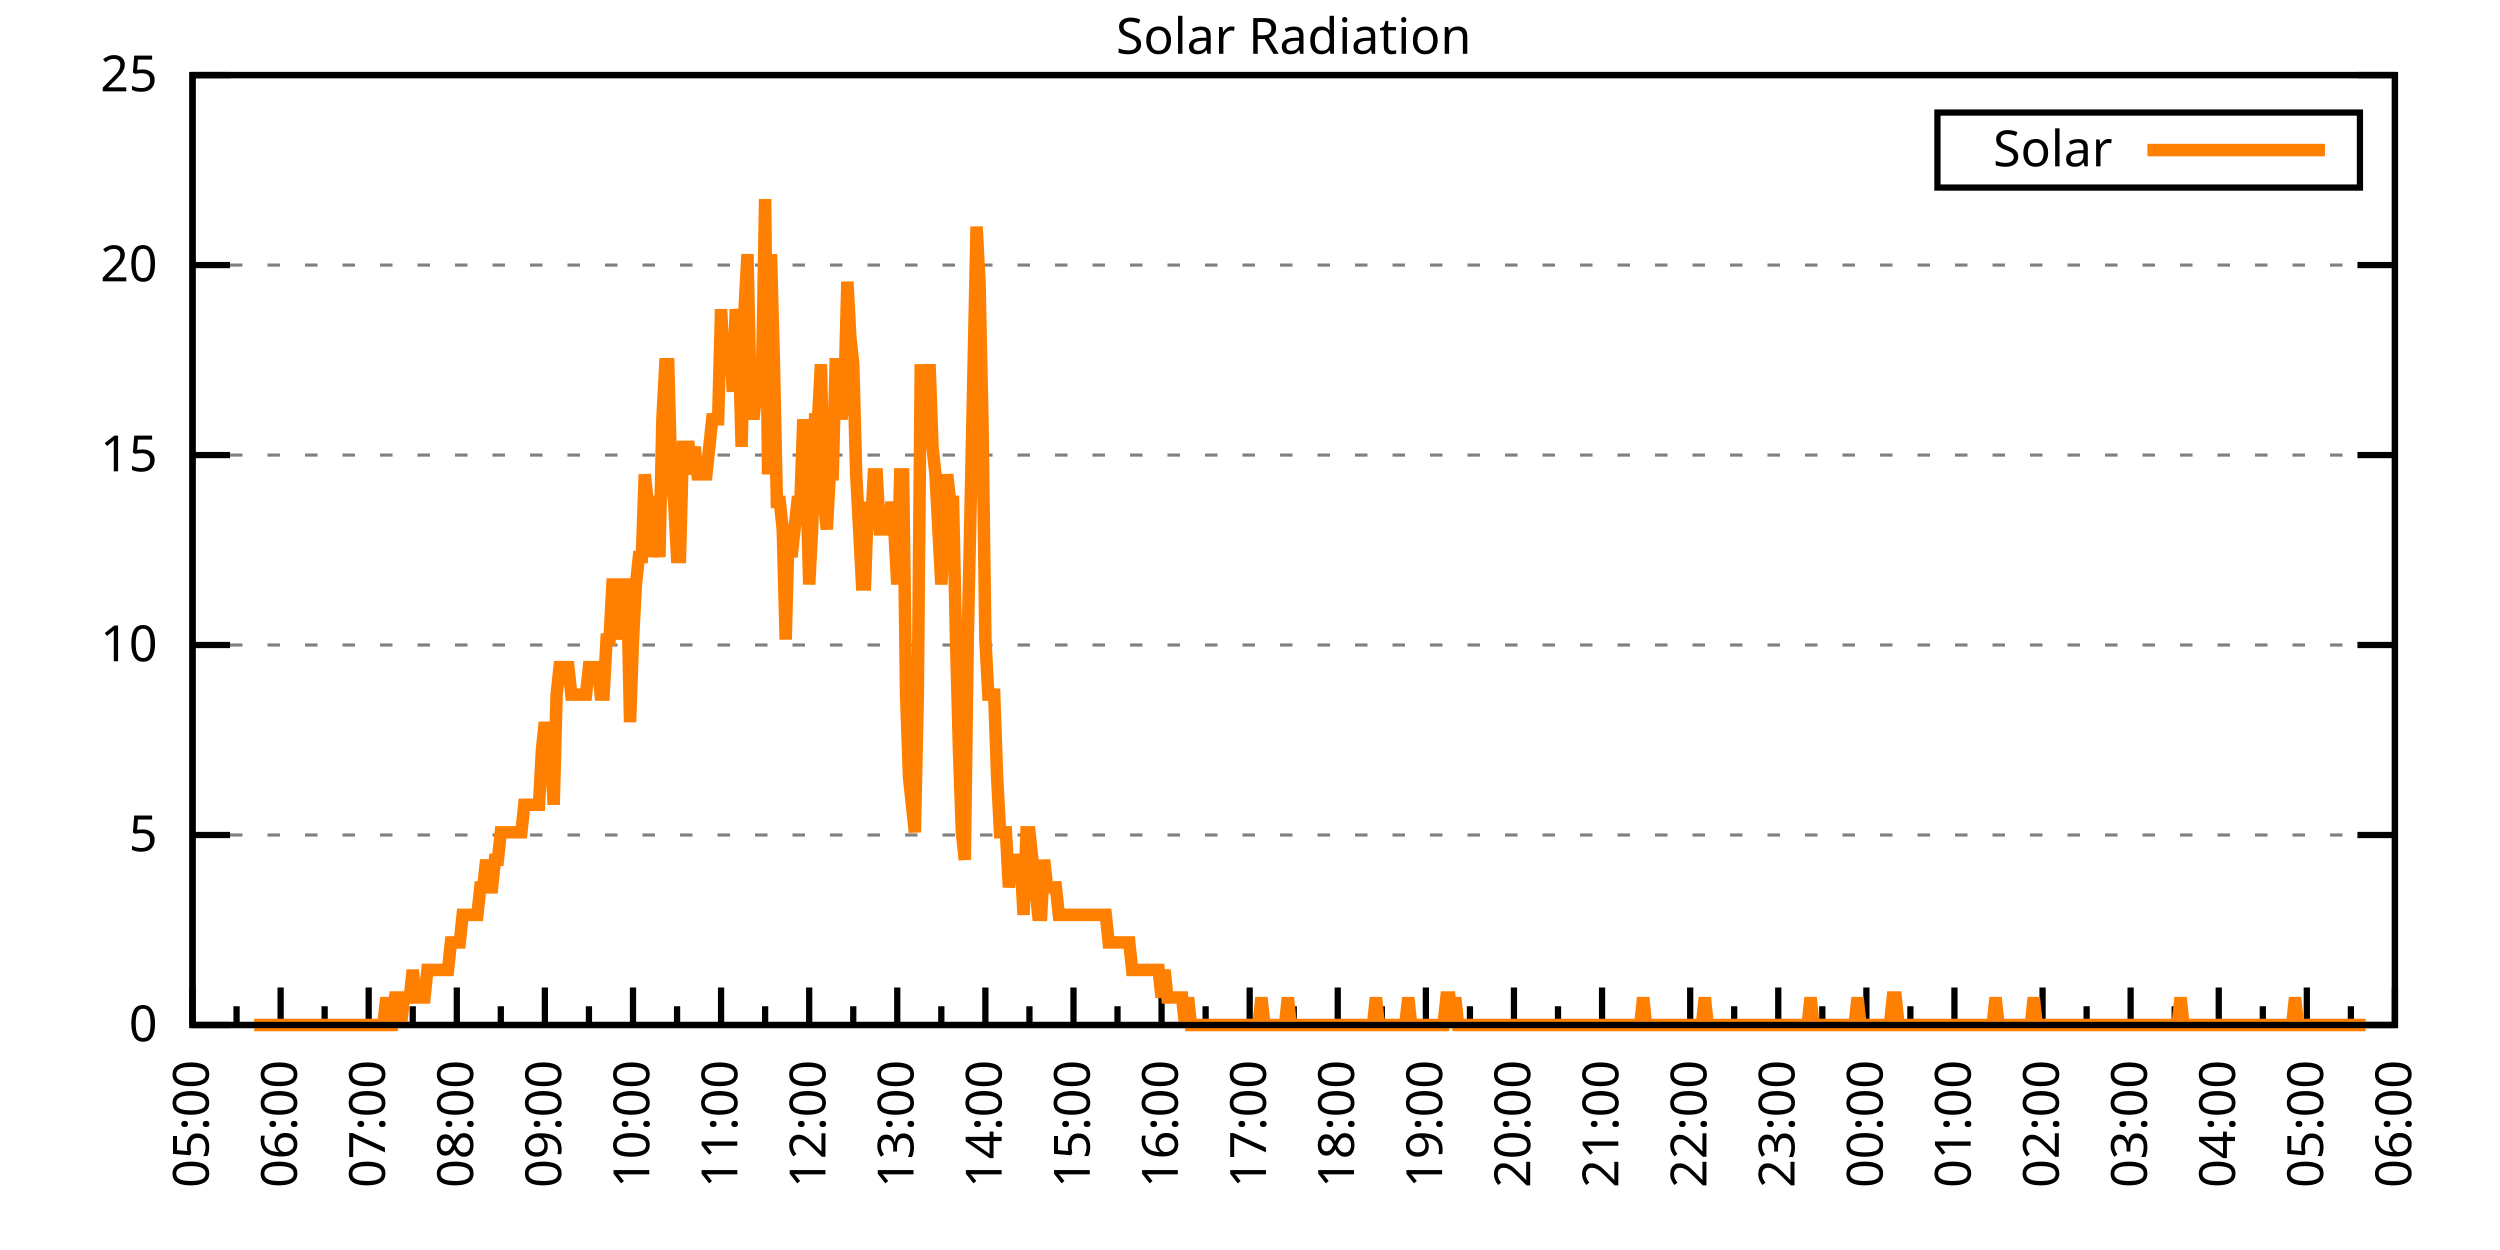
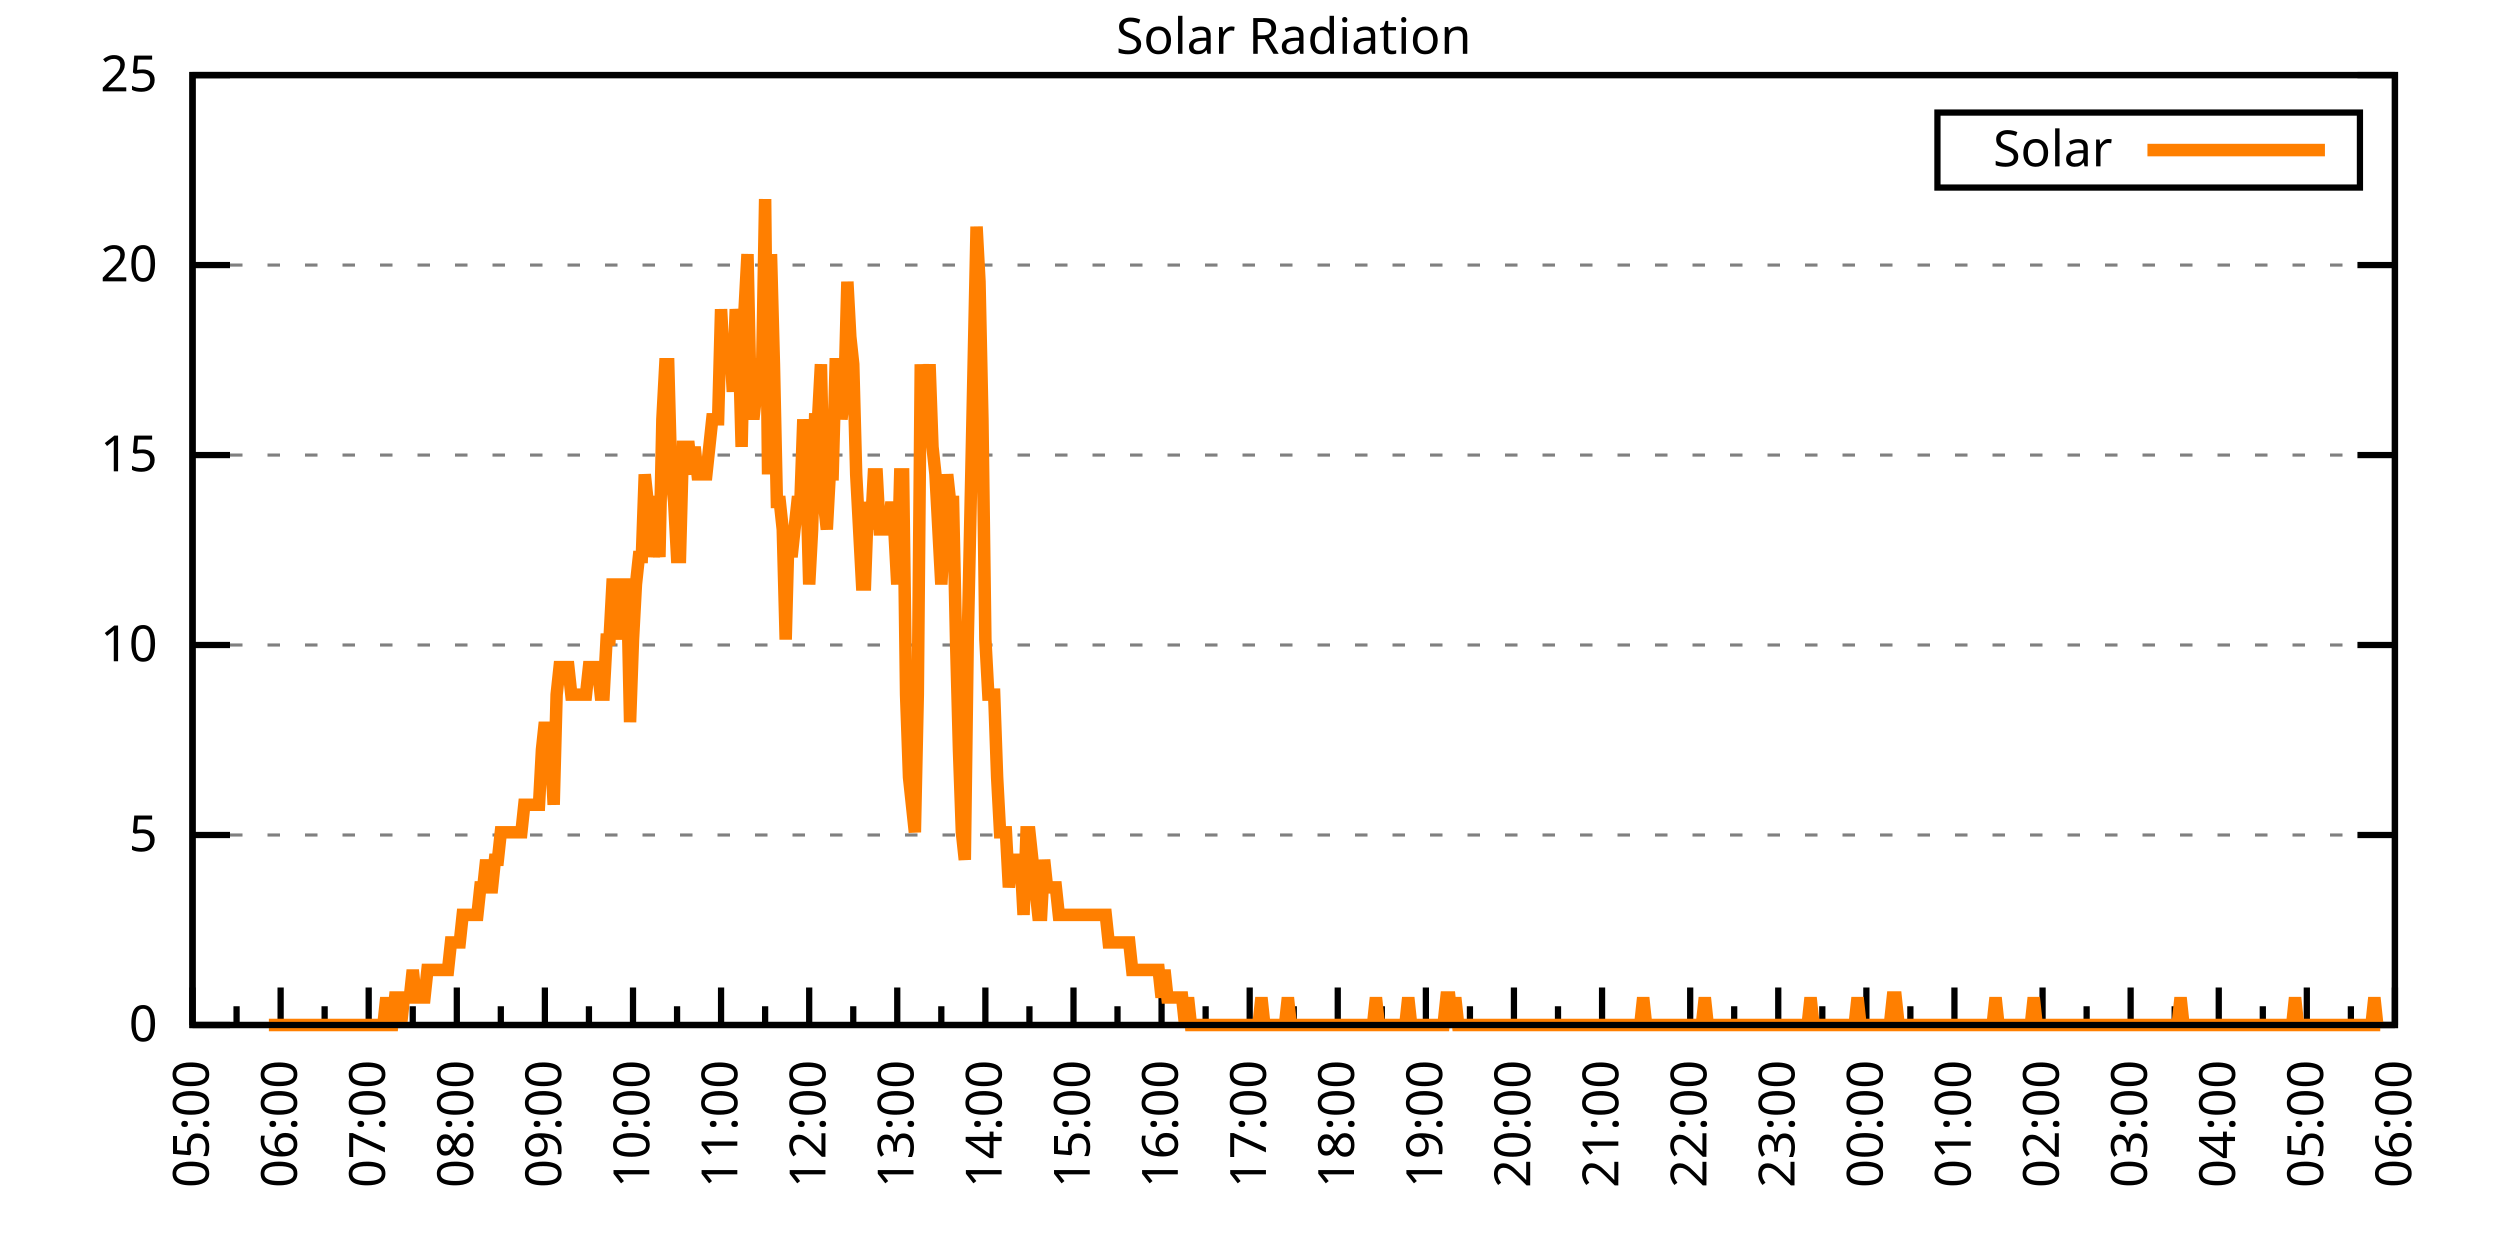
<svg xmlns="http://www.w3.org/2000/svg" xmlns:xlink="http://www.w3.org/1999/xlink" width="400" height="200" viewBox="0 0 400 200">
  <g id="gnuplot_canvas">
    <rect x="0" y="0" width="400" height="200" fill="none" />
    <defs>
      <circle id="gpDot" r="0.5" stroke-width="0.5" stroke="currentColor" />
      <path id="gpPt0" stroke-width="0.333" stroke="currentColor" d="M-1,0 h2 M0,-1 v2" />
      <path id="gpPt1" stroke-width="0.333" stroke="currentColor" d="M-1,-1 L1,1 M1,-1 L-1,1" />
      <path id="gpPt2" stroke-width="0.333" stroke="currentColor" d="M-1,0 L1,0 M0,-1 L0,1 M-1,-1 L1,1 M-1,1 L1,-1" />
      <rect id="gpPt3" stroke-width="0.333" stroke="currentColor" x="-1" y="-1" width="2" height="2" />
      <rect id="gpPt4" stroke-width="0.333" stroke="currentColor" fill="currentColor" x="-1" y="-1" width="2" height="2" />
      <circle id="gpPt5" stroke-width="0.333" stroke="currentColor" cx="0" cy="0" r="1" />
      <use xlink:href="#gpPt5" id="gpPt6" fill="currentColor" stroke="none" />
      <path id="gpPt7" stroke-width="0.333" stroke="currentColor" d="M0,-1.33 L-1.33,0.67 L1.33,0.67 z" />
      <use xlink:href="#gpPt7" id="gpPt8" fill="currentColor" stroke="none" />
      <use xlink:href="#gpPt7" id="gpPt9" stroke="currentColor" transform="rotate(180)" />
      <use xlink:href="#gpPt9" id="gpPt10" fill="currentColor" stroke="none" />
      <use xlink:href="#gpPt3" id="gpPt11" stroke="currentColor" transform="rotate(45)" />
      <use xlink:href="#gpPt11" id="gpPt12" fill="currentColor" stroke="none" />
      <path id="gpPt13" stroke-width="0.333" stroke="currentColor" d="M0,1.330 L1.265,0.411 L0.782,-1.067 L-0.782,-1.076 L-1.265,0.411 z" />
      <use xlink:href="#gpPt13" id="gpPt14" fill="currentColor" stroke="none" />
      <filter id="textbox" filterUnits="objectBoundingBox" x="0" y="0" height="1" width="1">
        <feFlood flood-color="white" flood-opacity="1" result="bgnd" />
        <feComposite in="SourceGraphic" in2="bgnd" operator="atop" />
      </filter>
      <filter id="greybox" filterUnits="objectBoundingBox" x="0" y="0" height="1" width="1">
        <feFlood flood-color="lightgrey" flood-opacity="1" result="grey" />
        <feComposite in="SourceGraphic" in2="grey" operator="atop" />
      </filter>
    </defs>
    <g fill="none" color="white" stroke="currentColor" stroke-width="1.00" stroke-linecap="butt" stroke-linejoin="miter">
</g>
    <g fill="none" color="black" stroke="currentColor" stroke-width="1.00" stroke-linecap="butt" stroke-linejoin="miter">
      <g stroke="none" shape-rendering="crispEdges">
        <polygon fill="rgb(255, 255, 255)" points="30.80,164.00 383.18,164.00 383.18,12.02 30.80,12.02 " />
      </g>
    </g>
    <g fill="none" color="black" stroke="currentColor" stroke-width="1.00" stroke-linecap="butt" stroke-linejoin="miter">
</g>
    <g fill="none" color="black" stroke="black" stroke-width="0.50" stroke-linecap="butt" stroke-linejoin="miter">
</g>
    <g fill="none" color="gray" stroke="currentColor" stroke-width="0.50" stroke-linecap="butt" stroke-linejoin="miter">
      <path stroke="gray" stroke-dasharray="2,4" class="gridline" d="M30.80,164.00 L383.19,164.00  " />
    </g>
    <g fill="none" color="gray" stroke="gray" stroke-width="1.00" stroke-linecap="butt" stroke-linejoin="miter">
</g>
    <g fill="none" color="black" stroke="currentColor" stroke-width="1.00" stroke-linecap="butt" stroke-linejoin="miter">
      <path stroke="black" d="M30.80,164.00 L36.80,164.00 M383.19,164.00 L377.19,164.00  " />
      <g transform="translate(25.20,166.60)" stroke="none" fill="black" font-family="Sans" font-size="8.00" text-anchor="end">
        <text>
          <tspan font-family="Sans"> 0</tspan>
        </text>
      </g>
    </g>
    <g fill="none" color="black" stroke="currentColor" stroke-width="1.00" stroke-linecap="butt" stroke-linejoin="miter">
</g>
    <g fill="none" color="black" stroke="black" stroke-width="0.50" stroke-linecap="butt" stroke-linejoin="miter">
</g>
    <g fill="none" color="gray" stroke="currentColor" stroke-width="0.50" stroke-linecap="butt" stroke-linejoin="miter">
      <path stroke="gray" stroke-dasharray="2,4" class="gridline" d="M30.80,133.60 L383.19,133.60  " />
    </g>
    <g fill="none" color="gray" stroke="gray" stroke-width="1.00" stroke-linecap="butt" stroke-linejoin="miter">
</g>
    <g fill="none" color="black" stroke="currentColor" stroke-width="1.00" stroke-linecap="butt" stroke-linejoin="miter">
      <path stroke="black" d="M30.80,133.60 L36.80,133.60 M383.19,133.60 L377.19,133.60  " />
      <g transform="translate(25.20,136.20)" stroke="none" fill="black" font-family="Sans" font-size="8.00" text-anchor="end">
        <text>
          <tspan font-family="Sans"> 5</tspan>
        </text>
      </g>
    </g>
    <g fill="none" color="black" stroke="currentColor" stroke-width="1.00" stroke-linecap="butt" stroke-linejoin="miter">
</g>
    <g fill="none" color="black" stroke="black" stroke-width="0.50" stroke-linecap="butt" stroke-linejoin="miter">
</g>
    <g fill="none" color="gray" stroke="currentColor" stroke-width="0.50" stroke-linecap="butt" stroke-linejoin="miter">
      <path stroke="gray" stroke-dasharray="2,4" class="gridline" d="M30.80,103.20 L383.19,103.20  " />
    </g>
    <g fill="none" color="gray" stroke="gray" stroke-width="1.00" stroke-linecap="butt" stroke-linejoin="miter">
</g>
    <g fill="none" color="black" stroke="currentColor" stroke-width="1.00" stroke-linecap="butt" stroke-linejoin="miter">
      <path stroke="black" d="M30.80,103.20 L36.80,103.20 M383.19,103.20 L377.19,103.20  " />
      <g transform="translate(25.20,105.80)" stroke="none" fill="black" font-family="Sans" font-size="8.00" text-anchor="end">
        <text>
          <tspan font-family="Sans"> 10</tspan>
        </text>
      </g>
    </g>
    <g fill="none" color="black" stroke="currentColor" stroke-width="1.00" stroke-linecap="butt" stroke-linejoin="miter">
</g>
    <g fill="none" color="black" stroke="black" stroke-width="0.50" stroke-linecap="butt" stroke-linejoin="miter">
</g>
    <g fill="none" color="gray" stroke="currentColor" stroke-width="0.50" stroke-linecap="butt" stroke-linejoin="miter">
      <path stroke="gray" stroke-dasharray="2,4" class="gridline" d="M30.80,72.81 L383.19,72.81  " />
    </g>
    <g fill="none" color="gray" stroke="gray" stroke-width="1.00" stroke-linecap="butt" stroke-linejoin="miter">
</g>
    <g fill="none" color="black" stroke="currentColor" stroke-width="1.00" stroke-linecap="butt" stroke-linejoin="miter">
      <path stroke="black" d="M30.80,72.81 L36.80,72.81 M383.19,72.81 L377.19,72.81  " />
      <g transform="translate(25.20,75.41)" stroke="none" fill="black" font-family="Sans" font-size="8.00" text-anchor="end">
        <text>
          <tspan font-family="Sans"> 15</tspan>
        </text>
      </g>
    </g>
    <g fill="none" color="black" stroke="currentColor" stroke-width="1.00" stroke-linecap="butt" stroke-linejoin="miter">
</g>
    <g fill="none" color="black" stroke="black" stroke-width="0.50" stroke-linecap="butt" stroke-linejoin="miter">
</g>
    <g fill="none" color="gray" stroke="currentColor" stroke-width="0.50" stroke-linecap="butt" stroke-linejoin="miter">
      <path stroke="gray" stroke-dasharray="2,4" class="gridline" d="M30.80,42.41 L383.19,42.41  " />
    </g>
    <g fill="none" color="gray" stroke="gray" stroke-width="1.00" stroke-linecap="butt" stroke-linejoin="miter">
</g>
    <g fill="none" color="black" stroke="currentColor" stroke-width="1.00" stroke-linecap="butt" stroke-linejoin="miter">
      <path stroke="black" d="M30.80,42.41 L36.80,42.41 M383.19,42.41 L377.19,42.41  " />
      <g transform="translate(25.20,45.01)" stroke="none" fill="black" font-family="Sans" font-size="8.00" text-anchor="end">
        <text>
          <tspan font-family="Sans"> 20</tspan>
        </text>
      </g>
    </g>
    <g fill="none" color="black" stroke="currentColor" stroke-width="1.00" stroke-linecap="butt" stroke-linejoin="miter">
</g>
    <g fill="none" color="black" stroke="black" stroke-width="0.50" stroke-linecap="butt" stroke-linejoin="miter">
</g>
    <g fill="none" color="gray" stroke="currentColor" stroke-width="0.50" stroke-linecap="butt" stroke-linejoin="miter">
      <path stroke="gray" stroke-dasharray="2,4" class="gridline" d="M30.80,12.01 L383.19,12.01  " />
    </g>
    <g fill="none" color="gray" stroke="gray" stroke-width="1.00" stroke-linecap="butt" stroke-linejoin="miter">
</g>
    <g fill="none" color="black" stroke="currentColor" stroke-width="1.00" stroke-linecap="butt" stroke-linejoin="miter">
      <path stroke="black" d="M30.80,12.01 L36.80,12.01 M383.19,12.01 L377.19,12.01  " />
      <g transform="translate(25.20,14.61)" stroke="none" fill="black" font-family="Sans" font-size="8.00" text-anchor="end">
        <text>
          <tspan font-family="Sans"> 25</tspan>
        </text>
      </g>
    </g>
    <g fill="none" color="black" stroke="currentColor" stroke-width="1.00" stroke-linecap="butt" stroke-linejoin="miter">
      <path stroke="black" d="M30.80,164.00 L30.80,158.00  " />
      <g transform="translate(33.40,169.60) rotate(270)" stroke="none" fill="black" font-family="Sans" font-size="8.00" text-anchor="end">
        <text>
          <tspan font-family="Sans">05:00</tspan>
        </text>
      </g>
    </g>
    <g fill="none" color="black" stroke="currentColor" stroke-width="1.00" stroke-linecap="butt" stroke-linejoin="miter">
      <path stroke="black" d="M37.85,164.00 L37.85,161.00 M44.90,164.00 L44.90,158.00  " />
      <g transform="translate(47.50,169.60) rotate(270)" stroke="none" fill="black" font-family="Sans" font-size="8.00" text-anchor="end">
        <text>
          <tspan font-family="Sans">06:00</tspan>
        </text>
      </g>
    </g>
    <g fill="none" color="black" stroke="currentColor" stroke-width="1.00" stroke-linecap="butt" stroke-linejoin="miter">
      <path stroke="black" d="M51.94,164.00 L51.94,161.00 M58.99,164.00 L58.99,158.00  " />
      <g transform="translate(61.59,169.60) rotate(270)" stroke="none" fill="black" font-family="Sans" font-size="8.00" text-anchor="end">
        <text>
          <tspan font-family="Sans">07:00</tspan>
        </text>
      </g>
    </g>
    <g fill="none" color="black" stroke="currentColor" stroke-width="1.00" stroke-linecap="butt" stroke-linejoin="miter">
      <path stroke="black" d="M66.04,164.00 L66.04,161.00 M73.09,164.00 L73.09,158.00  " />
      <g transform="translate(75.69,169.60) rotate(270)" stroke="none" fill="black" font-family="Sans" font-size="8.00" text-anchor="end">
        <text>
          <tspan font-family="Sans">08:00</tspan>
        </text>
      </g>
    </g>
    <g fill="none" color="black" stroke="currentColor" stroke-width="1.00" stroke-linecap="butt" stroke-linejoin="miter">
      <path stroke="black" d="M80.13,164.00 L80.13,161.00 M87.18,164.00 L87.18,158.00  " />
      <g transform="translate(89.78,169.60) rotate(270)" stroke="none" fill="black" font-family="Sans" font-size="8.00" text-anchor="end">
        <text>
          <tspan font-family="Sans">09:00</tspan>
        </text>
      </g>
    </g>
    <g fill="none" color="black" stroke="currentColor" stroke-width="1.00" stroke-linecap="butt" stroke-linejoin="miter">
      <path stroke="black" d="M94.23,164.00 L94.23,161.00 M101.28,164.00 L101.28,158.00  " />
      <g transform="translate(103.88,169.60) rotate(270)" stroke="none" fill="black" font-family="Sans" font-size="8.00" text-anchor="end">
        <text>
          <tspan font-family="Sans">10:00</tspan>
        </text>
      </g>
    </g>
    <g fill="none" color="black" stroke="currentColor" stroke-width="1.00" stroke-linecap="butt" stroke-linejoin="miter">
      <path stroke="black" d="M108.33,164.00 L108.33,161.00 M115.37,164.00 L115.37,158.00  " />
      <g transform="translate(117.97,169.60) rotate(270)" stroke="none" fill="black" font-family="Sans" font-size="8.00" text-anchor="end">
        <text>
          <tspan font-family="Sans">11:00</tspan>
        </text>
      </g>
    </g>
    <g fill="none" color="black" stroke="currentColor" stroke-width="1.00" stroke-linecap="butt" stroke-linejoin="miter">
      <path stroke="black" d="M122.42,164.00 L122.42,161.00 M129.47,164.00 L129.47,158.00  " />
      <g transform="translate(132.07,169.60) rotate(270)" stroke="none" fill="black" font-family="Sans" font-size="8.00" text-anchor="end">
        <text>
          <tspan font-family="Sans">12:00</tspan>
        </text>
      </g>
    </g>
    <g fill="none" color="black" stroke="currentColor" stroke-width="1.00" stroke-linecap="butt" stroke-linejoin="miter">
      <path stroke="black" d="M136.52,164.00 L136.52,161.00 M143.56,164.00 L143.56,158.00  " />
      <g transform="translate(146.16,169.60) rotate(270)" stroke="none" fill="black" font-family="Sans" font-size="8.00" text-anchor="end">
        <text>
          <tspan font-family="Sans">13:00</tspan>
        </text>
      </g>
    </g>
    <g fill="none" color="black" stroke="currentColor" stroke-width="1.00" stroke-linecap="butt" stroke-linejoin="miter">
      <path stroke="black" d="M150.61,164.00 L150.61,161.00 M157.66,164.00 L157.66,158.00  " />
      <g transform="translate(160.26,169.60) rotate(270)" stroke="none" fill="black" font-family="Sans" font-size="8.00" text-anchor="end">
        <text>
          <tspan font-family="Sans">14:00</tspan>
        </text>
      </g>
    </g>
    <g fill="none" color="black" stroke="currentColor" stroke-width="1.00" stroke-linecap="butt" stroke-linejoin="miter">
      <path stroke="black" d="M164.71,164.00 L164.71,161.00 M171.76,164.00 L171.76,158.00  " />
      <g transform="translate(174.36,169.60) rotate(270)" stroke="none" fill="black" font-family="Sans" font-size="8.00" text-anchor="end">
        <text>
          <tspan font-family="Sans">15:00</tspan>
        </text>
      </g>
    </g>
    <g fill="none" color="black" stroke="currentColor" stroke-width="1.00" stroke-linecap="butt" stroke-linejoin="miter">
      <path stroke="black" d="M178.80,164.00 L178.80,161.00 M185.85,164.00 L185.85,158.00  " />
      <g transform="translate(188.45,169.60) rotate(270)" stroke="none" fill="black" font-family="Sans" font-size="8.00" text-anchor="end">
        <text>
          <tspan font-family="Sans">16:00</tspan>
        </text>
      </g>
    </g>
    <g fill="none" color="black" stroke="currentColor" stroke-width="1.00" stroke-linecap="butt" stroke-linejoin="miter">
      <path stroke="black" d="M192.90,164.00 L192.90,161.00 M199.95,164.00 L199.95,158.00  " />
      <g transform="translate(202.55,169.60) rotate(270)" stroke="none" fill="black" font-family="Sans" font-size="8.00" text-anchor="end">
        <text>
          <tspan font-family="Sans">17:00</tspan>
        </text>
      </g>
    </g>
    <g fill="none" color="black" stroke="currentColor" stroke-width="1.00" stroke-linecap="butt" stroke-linejoin="miter">
      <path stroke="black" d="M207.00,164.00 L207.00,161.00 M214.04,164.00 L214.04,158.00  " />
      <g transform="translate(216.64,169.60) rotate(270)" stroke="none" fill="black" font-family="Sans" font-size="8.00" text-anchor="end">
        <text>
          <tspan font-family="Sans">18:00</tspan>
        </text>
      </g>
    </g>
    <g fill="none" color="black" stroke="currentColor" stroke-width="1.00" stroke-linecap="butt" stroke-linejoin="miter">
      <path stroke="black" d="M221.09,164.00 L221.09,161.00 M228.14,164.00 L228.14,158.00  " />
      <g transform="translate(230.74,169.60) rotate(270)" stroke="none" fill="black" font-family="Sans" font-size="8.00" text-anchor="end">
        <text>
          <tspan font-family="Sans">19:00</tspan>
        </text>
      </g>
    </g>
    <g fill="none" color="black" stroke="currentColor" stroke-width="1.00" stroke-linecap="butt" stroke-linejoin="miter">
      <path stroke="black" d="M235.19,164.00 L235.19,161.00 M242.23,164.00 L242.23,158.00  " />
      <g transform="translate(244.83,169.60) rotate(270)" stroke="none" fill="black" font-family="Sans" font-size="8.00" text-anchor="end">
        <text>
          <tspan font-family="Sans">20:00</tspan>
        </text>
      </g>
    </g>
    <g fill="none" color="black" stroke="currentColor" stroke-width="1.00" stroke-linecap="butt" stroke-linejoin="miter">
      <path stroke="black" d="M249.28,164.00 L249.28,161.00 M256.33,164.00 L256.33,158.00  " />
      <g transform="translate(258.93,169.60) rotate(270)" stroke="none" fill="black" font-family="Sans" font-size="8.00" text-anchor="end">
        <text>
          <tspan font-family="Sans">21:00</tspan>
        </text>
      </g>
    </g>
    <g fill="none" color="black" stroke="currentColor" stroke-width="1.00" stroke-linecap="butt" stroke-linejoin="miter">
      <path stroke="black" d="M263.38,164.00 L263.38,161.00 M270.43,164.00 L270.43,158.00  " />
      <g transform="translate(273.03,169.60) rotate(270)" stroke="none" fill="black" font-family="Sans" font-size="8.00" text-anchor="end">
        <text>
          <tspan font-family="Sans">22:00</tspan>
        </text>
      </g>
    </g>
    <g fill="none" color="black" stroke="currentColor" stroke-width="1.00" stroke-linecap="butt" stroke-linejoin="miter">
      <path stroke="black" d="M277.47,164.00 L277.47,161.00 M284.52,164.00 L284.52,158.00  " />
      <g transform="translate(287.12,169.60) rotate(270)" stroke="none" fill="black" font-family="Sans" font-size="8.00" text-anchor="end">
        <text>
          <tspan font-family="Sans">23:00</tspan>
        </text>
      </g>
    </g>
    <g fill="none" color="black" stroke="currentColor" stroke-width="1.00" stroke-linecap="butt" stroke-linejoin="miter">
      <path stroke="black" d="M291.57,164.00 L291.57,161.00 M298.62,164.00 L298.62,158.00  " />
      <g transform="translate(301.22,169.60) rotate(270)" stroke="none" fill="black" font-family="Sans" font-size="8.00" text-anchor="end">
        <text>
          <tspan font-family="Sans">00:00</tspan>
        </text>
      </g>
    </g>
    <g fill="none" color="black" stroke="currentColor" stroke-width="1.00" stroke-linecap="butt" stroke-linejoin="miter">
      <path stroke="black" d="M305.66,164.00 L305.66,161.00 M312.71,164.00 L312.71,158.00  " />
      <g transform="translate(315.31,169.60) rotate(270)" stroke="none" fill="black" font-family="Sans" font-size="8.00" text-anchor="end">
        <text>
          <tspan font-family="Sans">01:00</tspan>
        </text>
      </g>
    </g>
    <g fill="none" color="black" stroke="currentColor" stroke-width="1.00" stroke-linecap="butt" stroke-linejoin="miter">
      <path stroke="black" d="M319.76,164.00 L319.76,161.00 M326.81,164.00 L326.81,158.00  " />
      <g transform="translate(329.41,169.60) rotate(270)" stroke="none" fill="black" font-family="Sans" font-size="8.00" text-anchor="end">
        <text>
          <tspan font-family="Sans">02:00</tspan>
        </text>
      </g>
    </g>
    <g fill="none" color="black" stroke="currentColor" stroke-width="1.00" stroke-linecap="butt" stroke-linejoin="miter">
      <path stroke="black" d="M333.86,164.00 L333.86,161.00 M340.90,164.00 L340.90,158.00  " />
      <g transform="translate(343.50,169.60) rotate(270)" stroke="none" fill="black" font-family="Sans" font-size="8.00" text-anchor="end">
        <text>
          <tspan font-family="Sans">03:00</tspan>
        </text>
      </g>
    </g>
    <g fill="none" color="black" stroke="currentColor" stroke-width="1.00" stroke-linecap="butt" stroke-linejoin="miter">
      <path stroke="black" d="M347.95,164.00 L347.95,161.00 M355.00,164.00 L355.00,158.00  " />
      <g transform="translate(357.60,169.60) rotate(270)" stroke="none" fill="black" font-family="Sans" font-size="8.00" text-anchor="end">
        <text>
          <tspan font-family="Sans">04:00</tspan>
        </text>
      </g>
    </g>
    <g fill="none" color="black" stroke="currentColor" stroke-width="1.00" stroke-linecap="butt" stroke-linejoin="miter">
      <path stroke="black" d="M362.05,164.00 L362.05,161.00 M369.09,164.00 L369.09,158.00  " />
      <g transform="translate(371.69,169.60) rotate(270)" stroke="none" fill="black" font-family="Sans" font-size="8.00" text-anchor="end">
        <text>
          <tspan font-family="Sans">05:00</tspan>
        </text>
      </g>
    </g>
    <g fill="none" color="black" stroke="currentColor" stroke-width="1.00" stroke-linecap="butt" stroke-linejoin="miter">
      <path stroke="black" d="M376.14,164.00 L376.14,161.00 M383.19,164.00 L383.19,158.00  " />
      <g transform="translate(385.79,169.60) rotate(270)" stroke="none" fill="black" font-family="Sans" font-size="8.00" text-anchor="end">
        <text>
          <tspan font-family="Sans">06:00</tspan>
        </text>
      </g>
    </g>
    <g fill="none" color="black" stroke="currentColor" stroke-width="1.00" stroke-linecap="butt" stroke-linejoin="miter">
</g>
    <g fill="none" color="black" stroke="currentColor" stroke-width="1.00" stroke-linecap="butt" stroke-linejoin="miter">
      <path stroke="black" d="M30.80,12.01 L30.80,164.00 L383.19,164.00 L383.19,12.01 L30.80,12.01 Z  " />
    </g>
    <g fill="none" color="black" stroke="currentColor" stroke-width="1.00" stroke-linecap="butt" stroke-linejoin="miter">
      <g transform="translate(6.80,88.01) rotate(270)" stroke="none" fill="black" font-family="Sans" font-size="8.00" text-anchor="middle">
        <text />
      </g>
    </g>
    <g fill="none" color="black" stroke="currentColor" stroke-width="1.00" stroke-linecap="butt" stroke-linejoin="miter">
</g>
    <g fill="none" color="black" stroke="currentColor" stroke-width="1.00" stroke-linecap="butt" stroke-linejoin="miter">
      <path stroke="black" d="M309.99,30.01 L309.99,18.01 L377.59,18.01 L377.59,30.01 L309.99,30.01 Z  " />
    </g>
    <g id="Solar_Radiation_plot_1">
      <g fill="none" color="white" stroke="black" stroke-width="2.00" stroke-linecap="butt" stroke-linejoin="miter">
</g>
      <g fill="none" color="black" stroke="currentColor" stroke-width="2.00" stroke-linecap="butt" stroke-linejoin="miter">
        <g transform="translate(337.99,26.61)" stroke="none" fill="black" font-family="Sans" font-size="8.00" text-anchor="end">
          <text>
            <tspan font-family="Sans">Solar</tspan>
          </text>
        </g>
      </g>
      <g fill="none" color="black" stroke="currentColor" stroke-width="2.00" stroke-linecap="butt" stroke-linejoin="miter">
-         <path stroke="rgb(255, 127,   0)" d="M343.59,24.01 L371.99,24.01 M40.67,164.00 L41.14,164.00 L41.61,164.00 L42.08,164.00 L42.55,164.00 L43.02,164.00   L43.49,164.00 L43.96,164.00 L44.43,164.00 L44.90,164.00 L45.37,164.00 L45.84,164.00 L46.31,164.00 L46.78,164.00   L47.24,164.00 L47.71,164.00 L48.18,164.00 L48.65,164.00 L49.12,164.00 L49.59,164.00 L50.06,164.00 L50.53,164.00   L51.00,164.00 L51.47,164.00 L51.94,164.00 L52.41,164.00 L52.88,164.00 L53.35,164.00 L53.82,164.00 L54.29,164.00   L54.76,164.00 L55.23,164.00 L55.70,164.00 L56.17,164.00 L56.64,164.00 L57.11,164.00 L57.58,164.00 L58.05,164.00   L58.52,164.00 L58.99,164.00 L59.46,164.00 L59.93,164.00 L60.40,164.00 L60.87,164.00 L61.34,164.00 L61.81,159.60   L62.28,164.00 L62.75,164.00 L63.22,159.60 L63.69,159.60 L64.16,164.00 L64.63,159.60 L65.10,159.60 L65.57,159.60   L66.04,155.19 L66.51,159.60 L66.98,159.60 L67.45,159.60 L67.92,159.60 L68.39,155.19 L68.86,155.19 L69.33,155.19   L69.80,155.19 L70.27,155.19 L70.74,155.19 L71.21,155.19 L71.68,155.19 L72.15,150.79 L72.62,150.79 L73.09,150.79   L73.56,150.79 L74.03,146.38 L74.50,146.38 L74.97,146.38 L75.44,146.38 L75.91,146.38 L76.38,146.38 L76.85,141.98   L77.32,141.98 L77.79,137.57 L78.26,141.98 L78.73,141.98 L79.19,137.57 L79.66,137.57 L80.13,133.17 L80.60,133.17   L81.07,133.17 L81.54,133.17 L82.01,133.17 L82.48,133.17 L82.95,133.17 L83.42,133.17 L83.89,128.76 L84.36,128.76   L84.83,128.76 L85.30,128.76 L85.77,128.76 L86.24,128.76 L86.71,119.95 L87.18,115.55 L87.65,119.95 L88.12,119.95   L88.59,128.76 L89.06,111.14 L89.53,106.74 L90.00,106.74 L90.47,106.74 L90.94,106.74 L91.41,111.14 L91.88,111.14   L92.35,111.14 L92.82,111.14 L93.29,111.14 L93.76,111.14 L94.23,106.74 L94.70,106.74 L95.17,106.74 L95.64,106.74   L96.11,111.14 L96.58,111.14 L97.05,102.33 L97.52,102.33 L97.99,93.52 L98.46,93.52 L98.93,93.52 L99.40,102.33   L99.87,93.52 L100.34,93.52 L100.81,115.55 L101.28,102.33 L101.75,93.52 L102.22,89.12 L102.69,89.12 L103.16,75.90   L103.63,80.31 L104.10,80.31 L104.57,89.12 L105.04,84.71 L105.51,89.12 L105.98,67.09 L106.45,58.28 L106.92,58.28   L107.39,75.90 L107.86,80.31 L108.33,89.12 L108.80,89.12 L109.27,71.50 L109.74,71.50 L110.21,71.50 L110.68,75.90   L111.14,71.50 L111.61,75.90 L112.08,75.90 L112.55,75.90 L113.02,75.90 L113.49,71.50 L113.96,67.09 L114.43,67.09   L114.90,67.09 L115.37,49.47 L115.84,58.28 L116.31,58.28 L116.78,53.88 L117.25,62.69 L117.72,49.47 L118.19,53.88   L118.66,71.50 L119.13,49.47 L119.60,40.66 L120.07,62.69 L120.54,67.09 L121.01,62.69 L121.48,58.28 L121.95,58.28   L122.42,31.85 L122.89,75.90 L123.36,40.66 L123.83,58.28 L124.30,80.31 L124.77,80.31 L125.24,84.71 L125.71,102.33   L126.18,84.71 L126.65,89.12 L127.12,84.71 L127.59,80.31 L128.06,80.31 L128.53,67.09 L129.00,75.90 L129.47,93.52   L129.94,84.71 L130.41,67.09 L130.88,67.09 L131.35,58.28 L131.82,80.31 L132.29,84.71 L132.76,75.90 L133.23,75.90   L133.70,58.28 L134.17,58.28 L134.64,67.09 L135.11,62.69 L135.58,45.07 L136.05,53.88 L136.52,58.28 L136.99,75.90   L137.46,84.71 L137.93,93.52 L138.40,93.52 L138.87,80.31 L139.34,84.71 L139.81,75.90 L140.28,75.90 L140.75,84.71   L141.22,84.71 L141.69,84.71 L142.16,84.71 L142.63,80.31 L143.09,84.71 L143.56,93.52 L144.03,75.90 L144.50,75.90   L144.97,111.14 L145.44,124.36 L145.91,128.76 L146.38,133.17 L146.85,111.14 L147.32,58.28 L147.79,71.50 L148.26,67.09   L148.73,58.28 L149.20,71.50 L149.67,75.90 L150.14,84.71 L150.61,93.52 L151.08,84.71 L151.55,75.90 L152.02,80.31   L152.49,80.31 L152.96,102.33 L153.43,119.95 L153.90,133.17 L154.37,137.57 L154.84,102.33 L155.31,80.31 L155.78,58.28   L156.25,36.26 L156.72,45.07 L157.19,67.09 L157.66,102.33 L158.13,111.14 L158.60,111.14 L159.07,111.14 L159.54,124.36   L160.01,133.17 L160.48,133.17 L160.95,133.17 L161.42,141.98 L161.89,137.57 L162.36,137.57 L162.83,137.57 L163.30,137.57   L163.77,146.38 L164.24,133.17 L164.71,133.17 L165.18,137.57 L165.65,141.98 L166.12,146.38 L166.59,146.38 L167.06,137.57   L167.53,141.98 L168.00,141.98 L168.47,141.98 L168.94,141.98 L169.41,146.38 L169.88,146.38 L170.35,146.38 L170.82,146.38   L171.29,146.38 L171.76,146.38 L172.23,146.38 L172.70,146.38 L173.17,146.38 L173.64,146.38 L174.11,146.38 L174.58,146.38   L175.04,146.38 L175.51,146.38 L175.98,146.38 L176.45,146.38 L176.92,146.38 L177.39,150.79 L177.86,150.79 L178.33,150.79   L178.80,150.79 L179.27,150.79 L179.74,150.79 L180.21,150.79 L180.68,150.79 L181.15,155.19 L181.62,155.19 L182.09,155.19   L182.56,155.19 L183.03,155.19 L183.50,155.19 L183.97,155.19 L184.44,155.19 L184.91,155.19 L185.38,155.19 L185.85,159.60   L186.32,155.19 L186.79,159.60 L187.26,159.60 L187.73,159.60 L188.20,159.60 L188.67,159.60 L189.14,159.60 L189.61,164.00   L190.08,159.60 L190.55,164.00 L191.02,164.00 L191.49,164.00 L191.96,164.00 L192.43,164.00 L192.90,164.00 L193.37,164.00   L193.84,164.00 L194.31,164.00 L194.78,164.00 L195.25,164.00 L195.72,164.00 L196.19,164.00 L196.66,164.00 L197.13,164.00   L197.60,164.00 L198.07,164.00 L198.54,164.00 L199.01,164.00 L199.48,164.00 L199.95,164.00 L200.42,164.00 L200.89,164.00   L201.36,164.00 L201.83,159.60 L202.30,164.00 L202.77,164.00 L203.24,164.00 L203.71,164.00 L204.18,164.00 L204.65,164.00   L205.12,164.00 L205.59,164.00 L206.06,159.60 L206.53,164.00 L207.00,164.00 L207.46,164.00 L207.93,164.00 L208.40,164.00   L208.87,164.00 L209.34,164.00 L209.81,164.00 L210.28,164.00 L210.75,164.00 L211.22,164.00 L211.69,164.00 L212.16,164.00   L212.63,164.00 L213.10,164.00 L213.57,164.00 L214.04,164.00 L214.51,164.00 L214.98,164.00 L215.45,164.00 L215.92,164.00   L216.39,164.00 L216.86,164.00 L217.33,164.00 L217.80,164.00 L218.27,164.00 L218.74,164.00 L219.21,164.00 L219.68,164.00   L220.15,159.60 L220.62,164.00 L221.09,164.00 L221.56,164.00 L222.03,164.00 L222.50,164.00 L222.97,164.00 L223.91,164.00   L224.38,164.00 L224.85,164.00 L225.32,159.60 L225.79,164.00 L226.26,164.00 L226.73,164.00 L227.20,164.00 L227.67,164.00   L228.14,164.00 L228.61,164.00 L229.08,164.00 L229.55,164.00 L230.02,164.00 L230.49,164.00 L230.96,164.00 L231.43,159.60   L231.90,159.60 L232.37,164.00 L232.84,159.60 L233.31,164.00 L233.78,164.00 L234.25,164.00 L234.72,164.00 L235.19,164.00   L235.66,164.00 L236.13,164.00 L236.60,164.00 L237.07,164.00 L237.54,164.00 L238.01,164.00 L238.48,164.00 L238.95,164.00   L239.41,164.00 L239.88,164.00 L240.35,164.00 L240.82,164.00 L241.29,164.00 L241.76,164.00 L242.23,164.00 L242.70,164.00   L243.17,164.00 L243.64,164.00 L244.11,164.00 L244.58,164.00 L245.05,164.00 L245.52,164.00 L245.99,164.00 L246.46,164.00   L246.93,164.00 L247.40,164.00 L247.87,164.00 L248.34,164.00 L248.81,164.00 L249.28,164.00 L249.75,164.00 L250.22,164.00   L250.69,164.00 L251.16,164.00 L251.63,164.00 L252.10,164.00 L252.57,164.00 L253.04,164.00 L253.51,164.00 L253.98,164.00   L254.45,164.00 L254.92,164.00 L255.39,164.00 L255.86,164.00 L256.33,164.00 L256.80,164.00 L257.27,164.00 L257.74,164.00   L258.21,164.00 L258.68,164.00 L259.15,164.00 L259.62,164.00 L260.09,164.00 L260.56,164.00 L261.03,164.00 L261.50,164.00   L261.97,164.00 L262.44,164.00 L262.91,159.60 L263.38,164.00 L263.85,164.00 L264.32,164.00 L264.79,164.00 L265.26,164.00   L265.73,164.00 L266.20,164.00 L266.67,164.00 L267.14,164.00 L267.61,164.00 L268.08,164.00 L268.55,164.00 L269.02,164.00   L269.49,164.00 L269.96,164.00 L270.43,164.00 L270.90,164.00 L271.36,164.00 L271.83,164.00 L272.30,164.00 L272.77,159.60   L273.24,164.00 L273.71,164.00 L274.18,164.00 L274.65,164.00 L275.12,164.00 L275.59,164.00 L276.06,164.00 L276.53,164.00   L277.00,164.00 L277.47,164.00 L277.94,164.00 L278.41,164.00 L278.88,164.00 L279.35,164.00 L279.82,164.00 L280.29,164.00   L280.76,164.00 L281.23,164.00 L281.70,164.00 L282.17,164.00 L282.64,164.00 L283.11,164.00 L283.58,164.00 L284.05,164.00   L284.52,164.00 L284.99,164.00 L285.46,164.00 L285.93,164.00 L286.40,164.00 L286.87,164.00 L287.34,164.00 L287.81,164.00   L288.28,164.00 L288.75,164.00 L289.22,164.00 L289.69,159.60 L290.16,164.00 L290.63,164.00 L291.10,164.00 L291.57,164.00   L292.04,164.00 L292.51,164.00 L292.98,164.00 L293.45,164.00 L293.92,164.00 L294.39,164.00 L294.86,164.00 L295.33,164.00   L295.80,164.00 L296.27,164.00 L296.74,164.00 L297.21,159.60 L297.68,164.00 L298.15,164.00 L298.62,164.00 L299.09,164.00   L299.56,164.00 L300.03,164.00 L300.50,164.00 L300.97,164.00 L301.44,164.00 L301.91,164.00 L302.38,164.00 L302.85,159.60   L303.31,159.60 L303.78,164.00 L304.25,164.00 L304.72,164.00 L305.19,164.00 L305.66,164.00 L306.13,164.00 L306.60,164.00   L307.07,164.00 L307.54,164.00 L308.01,164.00 L308.48,164.00 L308.95,164.00 L309.42,164.00 L309.89,164.00 L310.36,164.00   L310.83,164.00 L311.30,164.00 L311.77,164.00 L312.24,164.00 L312.71,164.00 L313.18,164.00 L313.65,164.00 L314.12,164.00   L314.59,164.00 L315.06,164.00 L315.53,164.00 L316.00,164.00 L316.47,164.00 L316.94,164.00 L317.41,164.00 L317.88,164.00   L318.35,164.00 L318.82,164.00 L319.29,159.60 L319.76,164.00 L320.23,164.00 L320.70,164.00 L321.17,164.00 L321.64,164.00   L322.11,164.00 L322.58,164.00 L323.05,164.00 L323.52,164.00 L323.99,164.00 L324.46,164.00 L324.93,164.00 L325.40,159.60   L325.87,164.00 L326.34,164.00 L326.81,164.00 L327.28,164.00 L327.75,164.00 L328.22,164.00 L328.69,164.00 L329.16,164.00   L329.63,164.00 L330.10,164.00 L330.57,164.00 L331.04,164.00 L331.51,164.00 L331.98,164.00 L332.45,164.00 L332.92,164.00   L333.39,164.00 L333.86,164.00 L334.33,164.00 L334.80,164.00 L335.26,164.00 L335.73,164.00 L336.20,164.00 L336.67,164.00   L337.14,164.00 L337.61,164.00 L338.08,164.00 L338.55,164.00 L339.02,164.00 L339.49,164.00 L339.96,164.00 L340.43,164.00   L340.90,164.00 L341.37,164.00 L341.84,164.00 L342.31,164.00 L342.78,164.00 L343.25,164.00 L343.72,164.00 L344.19,164.00   L344.66,164.00 L345.13,164.00 L345.60,164.00 L346.07,164.00 L346.54,164.00 L347.01,164.00 L347.48,164.00 L347.95,164.00   L348.42,164.00 L348.89,159.60 L349.36,164.00 L349.83,164.00 L350.30,164.00 L350.77,164.00 L351.24,164.00 L351.71,164.00   L352.18,164.00 L352.65,164.00 L353.12,164.00 L353.59,164.00 L354.06,164.00 L354.53,164.00 L355.00,164.00 L355.47,164.00   L355.94,164.00 L356.41,164.00 L356.88,164.00 L357.35,164.00 L357.82,164.00 L358.29,164.00 L358.76,164.00 L359.23,164.00   L359.70,164.00 L360.17,164.00 L360.64,164.00 L361.11,164.00 L361.58,164.00 L362.05,164.00 L362.52,164.00 L362.99,164.00   L363.46,164.00 L363.93,164.00 L364.40,164.00 L364.87,164.00 L365.34,164.00 L365.81,164.00 L366.28,164.00 L366.75,164.00   L367.21,159.60 L367.68,164.00 L368.15,164.00 L368.62,164.00 L369.09,164.00 L369.56,164.00 L370.03,164.00 L370.50,164.00   L370.97,164.00 L371.44,164.00 L371.91,164.00 L372.38,164.00 L372.85,164.00 L373.32,164.00 L373.79,164.00 L374.26,164.00   L374.73,164.00 L375.20,164.00 L375.67,164.00 L376.14,164.00 L376.61,164.00 L377.08,164.00 L377.55,164.00 L378.02,164.00   L378.49,164.00  " />
+         <path stroke="rgb(255, 127,   0)" d="M343.59,24.01 L371.99,24.01 M43.02,164.00 L43.49,164.00 L43.96,164.00 L44.43,164.00 L44.90,164.00 L45.37,164.00   L45.84,164.00 L46.31,164.00 L46.78,164.00 L47.24,164.00 L47.71,164.00 L48.18,164.00 L48.65,164.00 L49.12,164.00   L49.59,164.00 L50.06,164.00 L50.53,164.00 L51.00,164.00 L51.47,164.00 L51.94,164.00 L52.41,164.00 L52.88,164.00   L53.35,164.00 L53.82,164.00 L54.29,164.00 L54.76,164.00 L55.23,164.00 L55.70,164.00 L56.17,164.00 L56.64,164.00   L57.11,164.00 L57.58,164.00 L58.05,164.00 L58.52,164.00 L58.99,164.00 L59.46,164.00 L59.93,164.00 L60.40,164.00   L60.87,164.00 L61.34,164.00 L61.81,159.60 L62.28,164.00 L62.75,164.00 L63.22,159.60 L63.69,159.60 L64.16,164.00   L64.63,159.60 L65.10,159.60 L65.57,159.60 L66.04,155.19 L66.51,159.60 L66.98,159.60 L67.45,159.60 L67.92,159.60   L68.39,155.19 L68.86,155.19 L69.33,155.19 L69.80,155.19 L70.27,155.19 L70.74,155.19 L71.21,155.19 L71.68,155.19   L72.15,150.79 L72.62,150.79 L73.09,150.79 L73.56,150.79 L74.03,146.38 L74.50,146.38 L74.97,146.38 L75.44,146.38   L75.91,146.38 L76.38,146.38 L76.85,141.98 L77.32,141.98 L77.79,137.57 L78.26,141.98 L78.73,141.98 L79.19,137.57   L79.66,137.57 L80.13,133.17 L80.60,133.17 L81.07,133.17 L81.54,133.17 L82.01,133.17 L82.48,133.17 L82.95,133.17   L83.42,133.17 L83.89,128.76 L84.36,128.76 L84.83,128.76 L85.30,128.76 L85.77,128.76 L86.24,128.76 L86.71,119.95   L87.18,115.55 L87.65,119.95 L88.12,119.95 L88.59,128.76 L89.06,111.14 L89.53,106.74 L90.00,106.74 L90.47,106.74   L90.94,106.74 L91.41,111.14 L91.88,111.14 L92.35,111.14 L92.82,111.14 L93.29,111.14 L93.76,111.14 L94.23,106.74   L94.70,106.74 L95.17,106.74 L95.64,106.74 L96.11,111.14 L96.58,111.14 L97.05,102.33 L97.52,102.33 L97.99,93.52   L98.46,93.52 L98.93,93.52 L99.40,102.33 L99.87,93.52 L100.34,93.52 L100.81,115.55 L101.28,102.33 L101.75,93.52   L102.22,89.12 L102.69,89.12 L103.16,75.90 L103.63,80.31 L104.10,80.31 L104.57,89.12 L105.04,84.71 L105.51,89.12   L105.98,67.09 L106.45,58.28 L106.92,58.28 L107.39,75.90 L107.86,80.31 L108.33,89.12 L108.80,89.12 L109.27,71.50   L109.74,71.50 L110.21,71.50 L110.68,75.90 L111.14,71.50 L111.61,75.90 L112.08,75.90 L112.55,75.90 L113.02,75.90   L113.49,71.50 L113.96,67.09 L114.43,67.09 L114.90,67.09 L115.37,49.47 L115.84,58.28 L116.31,58.28 L116.78,53.88   L117.25,62.69 L117.72,49.47 L118.19,53.88 L118.66,71.50 L119.13,49.47 L119.60,40.66 L120.07,62.69 L120.54,67.09   L121.01,62.69 L121.48,58.28 L121.95,58.28 L122.42,31.85 L122.89,75.90 L123.36,40.66 L123.83,58.28 L124.30,80.31   L124.77,80.31 L125.24,84.71 L125.71,102.33 L126.18,84.71 L126.65,89.12 L127.12,84.71 L127.59,80.31 L128.06,80.31   L128.53,67.09 L129.00,75.90 L129.47,93.52 L129.94,84.71 L130.41,67.09 L130.88,67.09 L131.35,58.28 L131.82,80.31   L132.29,84.71 L132.76,75.90 L133.23,75.90 L133.70,58.28 L134.17,58.28 L134.64,67.09 L135.11,62.69 L135.58,45.07   L136.05,53.88 L136.52,58.28 L136.99,75.90 L137.46,84.71 L137.93,93.52 L138.40,93.52 L138.87,80.31 L139.34,84.71   L139.81,75.90 L140.28,75.90 L140.75,84.71 L141.22,84.71 L141.69,84.71 L142.16,84.71 L142.63,80.31 L143.09,84.71   L143.56,93.52 L144.03,75.90 L144.50,75.90 L144.97,111.14 L145.44,124.36 L145.91,128.76 L146.38,133.17 L146.85,111.14   L147.32,58.28 L147.79,71.50 L148.26,67.09 L148.73,58.28 L149.20,71.50 L149.67,75.90 L150.14,84.71 L150.61,93.52   L151.08,84.71 L151.55,75.90 L152.02,80.31 L152.49,80.31 L152.96,102.33 L153.43,119.95 L153.90,133.17 L154.37,137.57   L154.84,102.33 L155.31,80.31 L155.78,58.28 L156.25,36.26 L156.72,45.07 L157.19,67.09 L157.66,102.33 L158.13,111.14   L158.60,111.14 L159.07,111.14 L159.54,124.36 L160.01,133.17 L160.48,133.17 L160.95,133.17 L161.42,141.98 L161.89,137.57   L162.36,137.57 L162.83,137.57 L163.30,137.57 L163.77,146.38 L164.24,133.17 L164.71,133.17 L165.18,137.57 L165.65,141.98   L166.12,146.38 L166.59,146.38 L167.06,137.57 L167.53,141.98 L168.00,141.98 L168.47,141.98 L168.94,141.98 L169.41,146.38   L169.88,146.38 L170.35,146.38 L170.82,146.38 L171.29,146.38 L171.76,146.38 L172.23,146.38 L172.70,146.38 L173.17,146.38   L173.64,146.38 L174.11,146.38 L174.58,146.38 L175.04,146.38 L175.51,146.38 L175.98,146.38 L176.45,146.38 L176.92,146.38   L177.39,150.79 L177.86,150.79 L178.33,150.79 L178.80,150.79 L179.27,150.79 L179.74,150.79 L180.21,150.79 L180.68,150.79   L181.15,155.19 L181.62,155.19 L182.09,155.19 L182.56,155.19 L183.03,155.19 L183.50,155.19 L183.97,155.19 L184.44,155.19   L184.91,155.19 L185.38,155.19 L185.85,159.60 L186.32,155.19 L186.79,159.60 L187.26,159.60 L187.73,159.60 L188.20,159.60   L188.67,159.60 L189.14,159.60 L189.61,164.00 L190.08,159.60 L190.55,164.00 L191.02,164.00 L191.49,164.00 L191.96,164.00   L192.43,164.00 L192.90,164.00 L193.37,164.00 L193.84,164.00 L194.31,164.00 L194.78,164.00 L195.25,164.00 L195.72,164.00   L196.19,164.00 L196.66,164.00 L197.13,164.00 L197.60,164.00 L198.07,164.00 L198.54,164.00 L199.01,164.00 L199.48,164.00   L199.95,164.00 L200.42,164.00 L200.89,164.00 L201.36,164.00 L201.83,159.60 L202.30,164.00 L202.77,164.00 L203.24,164.00   L203.71,164.00 L204.18,164.00 L204.65,164.00 L205.12,164.00 L205.59,164.00 L206.06,159.60 L206.53,164.00 L207.00,164.00   L207.46,164.00 L207.93,164.00 L208.40,164.00 L208.87,164.00 L209.34,164.00 L209.81,164.00 L210.28,164.00 L210.75,164.00   L211.22,164.00 L211.69,164.00 L212.16,164.00 L212.63,164.00 L213.10,164.00 L213.57,164.00 L214.04,164.00 L214.51,164.00   L214.98,164.00 L215.45,164.00 L215.92,164.00 L216.39,164.00 L216.86,164.00 L217.33,164.00 L217.80,164.00 L218.27,164.00   L218.74,164.00 L219.21,164.00 L219.68,164.00 L220.15,159.60 L220.62,164.00 L221.09,164.00 L221.56,164.00 L222.03,164.00   L222.50,164.00 L222.97,164.00 L223.91,164.00 L224.38,164.00 L224.85,164.00 L225.32,159.60 L225.79,164.00 L226.26,164.00   L226.73,164.00 L227.20,164.00 L227.67,164.00 L228.14,164.00 L228.61,164.00 L229.08,164.00 L229.55,164.00 L230.02,164.00   L230.49,164.00 L230.96,164.00 L231.43,159.60 L231.90,159.60 L232.37,164.00 L232.84,159.60 L233.31,164.00 L233.78,164.00   L234.25,164.00 L234.72,164.00 L235.19,164.00 L235.66,164.00 L236.13,164.00 L236.60,164.00 L237.07,164.00 L237.54,164.00   L238.01,164.00 L238.48,164.00 L238.95,164.00 L239.41,164.00 L239.88,164.00 L240.35,164.00 L240.82,164.00 L241.29,164.00   L241.76,164.00 L242.23,164.00 L242.70,164.00 L243.17,164.00 L243.64,164.00 L244.11,164.00 L244.58,164.00 L245.05,164.00   L245.52,164.00 L245.99,164.00 L246.46,164.00 L246.93,164.00 L247.40,164.00 L247.87,164.00 L248.34,164.00 L248.81,164.00   L249.28,164.00 L249.75,164.00 L250.22,164.00 L250.69,164.00 L251.16,164.00 L251.63,164.00 L252.10,164.00 L252.57,164.00   L253.04,164.00 L253.51,164.00 L253.98,164.00 L254.45,164.00 L254.92,164.00 L255.39,164.00 L255.86,164.00 L256.33,164.00   L256.80,164.00 L257.27,164.00 L257.74,164.00 L258.21,164.00 L258.68,164.00 L259.15,164.00 L259.62,164.00 L260.09,164.00   L260.56,164.00 L261.03,164.00 L261.50,164.00 L261.97,164.00 L262.44,164.00 L262.91,159.60 L263.38,164.00 L263.85,164.00   L264.32,164.00 L264.79,164.00 L265.26,164.00 L265.73,164.00 L266.20,164.00 L266.67,164.00 L267.14,164.00 L267.61,164.00   L268.08,164.00 L268.55,164.00 L269.02,164.00 L269.49,164.00 L269.96,164.00 L270.43,164.00 L270.90,164.00 L271.36,164.00   L271.83,164.00 L272.30,164.00 L272.77,159.60 L273.24,164.00 L273.71,164.00 L274.18,164.00 L274.65,164.00 L275.12,164.00   L275.59,164.00 L276.06,164.00 L276.53,164.00 L277.00,164.00 L277.47,164.00 L277.94,164.00 L278.41,164.00 L278.88,164.00   L279.35,164.00 L279.82,164.00 L280.29,164.00 L280.76,164.00 L281.23,164.00 L281.70,164.00 L282.17,164.00 L282.64,164.00   L283.11,164.00 L283.58,164.00 L284.05,164.00 L284.52,164.00 L284.99,164.00 L285.46,164.00 L285.93,164.00 L286.40,164.00   L286.87,164.00 L287.34,164.00 L287.81,164.00 L288.28,164.00 L288.75,164.00 L289.22,164.00 L289.69,159.60 L290.16,164.00   L290.63,164.00 L291.10,164.00 L291.57,164.00 L292.04,164.00 L292.51,164.00 L292.98,164.00 L293.45,164.00 L293.92,164.00   L294.39,164.00 L294.86,164.00 L295.33,164.00 L295.80,164.00 L296.27,164.00 L296.74,164.00 L297.21,159.60 L297.68,164.00   L298.15,164.00 L298.62,164.00 L299.09,164.00 L299.56,164.00 L300.03,164.00 L300.50,164.00 L300.97,164.00 L301.44,164.00   L301.91,164.00 L302.38,164.00 L302.85,159.60 L303.31,159.60 L303.78,164.00 L304.25,164.00 L304.72,164.00 L305.19,164.00   L305.66,164.00 L306.13,164.00 L306.60,164.00 L307.07,164.00 L307.54,164.00 L308.01,164.00 L308.48,164.00 L308.95,164.00   L309.42,164.00 L309.89,164.00 L310.36,164.00 L310.83,164.00 L311.30,164.00 L311.77,164.00 L312.24,164.00 L312.71,164.00   L313.18,164.00 L313.65,164.00 L314.12,164.00 L314.59,164.00 L315.06,164.00 L315.53,164.00 L316.00,164.00 L316.47,164.00   L316.94,164.00 L317.41,164.00 L317.88,164.00 L318.35,164.00 L318.82,164.00 L319.29,159.60 L319.76,164.00 L320.23,164.00   L320.70,164.00 L321.17,164.00 L321.64,164.00 L322.11,164.00 L322.58,164.00 L323.05,164.00 L323.52,164.00 L323.99,164.00   L324.46,164.00 L324.93,164.00 L325.40,159.60 L325.87,164.00 L326.34,164.00 L326.81,164.00 L327.28,164.00 L327.75,164.00   L328.22,164.00 L328.69,164.00 L329.16,164.00 L329.63,164.00 L330.10,164.00 L330.57,164.00 L331.04,164.00 L331.51,164.00   L331.98,164.00 L332.45,164.00 L332.92,164.00 L333.39,164.00 L333.86,164.00 L334.33,164.00 L334.80,164.00 L335.26,164.00   L335.73,164.00 L336.20,164.00 L336.67,164.00 L337.14,164.00 L337.61,164.00 L338.08,164.00 L338.55,164.00 L339.02,164.00   L339.49,164.00 L339.96,164.00 L340.43,164.00 L340.90,164.00 L341.37,164.00 L341.84,164.00 L342.31,164.00 L342.78,164.00   L343.25,164.00 L343.72,164.00 L344.19,164.00 L344.66,164.00 L345.13,164.00 L345.60,164.00 L346.07,164.00 L346.54,164.00   L347.01,164.00 L347.48,164.00 L347.95,164.00 L348.42,164.00 L348.89,159.60 L349.36,164.00 L349.83,164.00 L350.30,164.00   L350.77,164.00 L351.24,164.00 L351.71,164.00 L352.18,164.00 L352.65,164.00 L353.12,164.00 L353.59,164.00 L354.06,164.00   L354.53,164.00 L355.00,164.00 L355.47,164.00 L355.94,164.00 L356.41,164.00 L356.88,164.00 L357.35,164.00 L357.82,164.00   L358.29,164.00 L358.76,164.00 L359.23,164.00 L359.70,164.00 L360.17,164.00 L360.64,164.00 L361.11,164.00 L361.58,164.00   L362.05,164.00 L362.52,164.00 L362.99,164.00 L363.46,164.00 L363.93,164.00 L364.40,164.00 L364.87,164.00 L365.34,164.00   L365.81,164.00 L366.28,164.00 L366.75,164.00 L367.21,159.60 L367.68,164.00 L368.15,164.00 L368.62,164.00 L369.09,164.00   L369.56,164.00 L370.03,164.00 L370.50,164.00 L370.97,164.00 L371.44,164.00 L371.91,164.00 L372.38,164.00 L372.85,164.00   L373.32,164.00 L373.79,164.00 L374.26,164.00 L374.73,164.00 L375.20,164.00 L375.67,164.00 L376.14,164.00 L376.61,164.00   L377.08,164.00 L377.55,164.00 L378.02,164.00 L378.49,164.00 L378.96,164.00 L379.43,164.00 L379.90,159.60 L380.37,164.00   L380.84,164.00  " />
      </g>
    </g>
    <g fill="none" color="black" stroke="currentColor" stroke-width="2.00" stroke-linecap="butt" stroke-linejoin="miter">
</g>
    <g fill="none" color="black" stroke="black" stroke-width="1.00" stroke-linecap="butt" stroke-linejoin="miter">
</g>
    <g fill="none" color="black" stroke="currentColor" stroke-width="1.00" stroke-linecap="butt" stroke-linejoin="miter">
      <path stroke="black" d="M30.80,12.01 L30.80,164.00 L383.19,164.00 L383.19,12.01 L30.80,12.01 Z  " />
    </g>
    <g fill="none" color="black" stroke="currentColor" stroke-width="1.00" stroke-linecap="butt" stroke-linejoin="miter">
      <g transform="translate(206.99,8.61)" stroke="none" fill="black" font-family="Sans" font-size="8.00" text-anchor="middle">
        <text>
          <tspan font-family="Sans">Solar Radiation</tspan>
        </text>
      </g>
    </g>
    <g fill="none" color="black" stroke="currentColor" stroke-width="1.00" stroke-linecap="butt" stroke-linejoin="miter">
</g>
  </g>
</svg>
